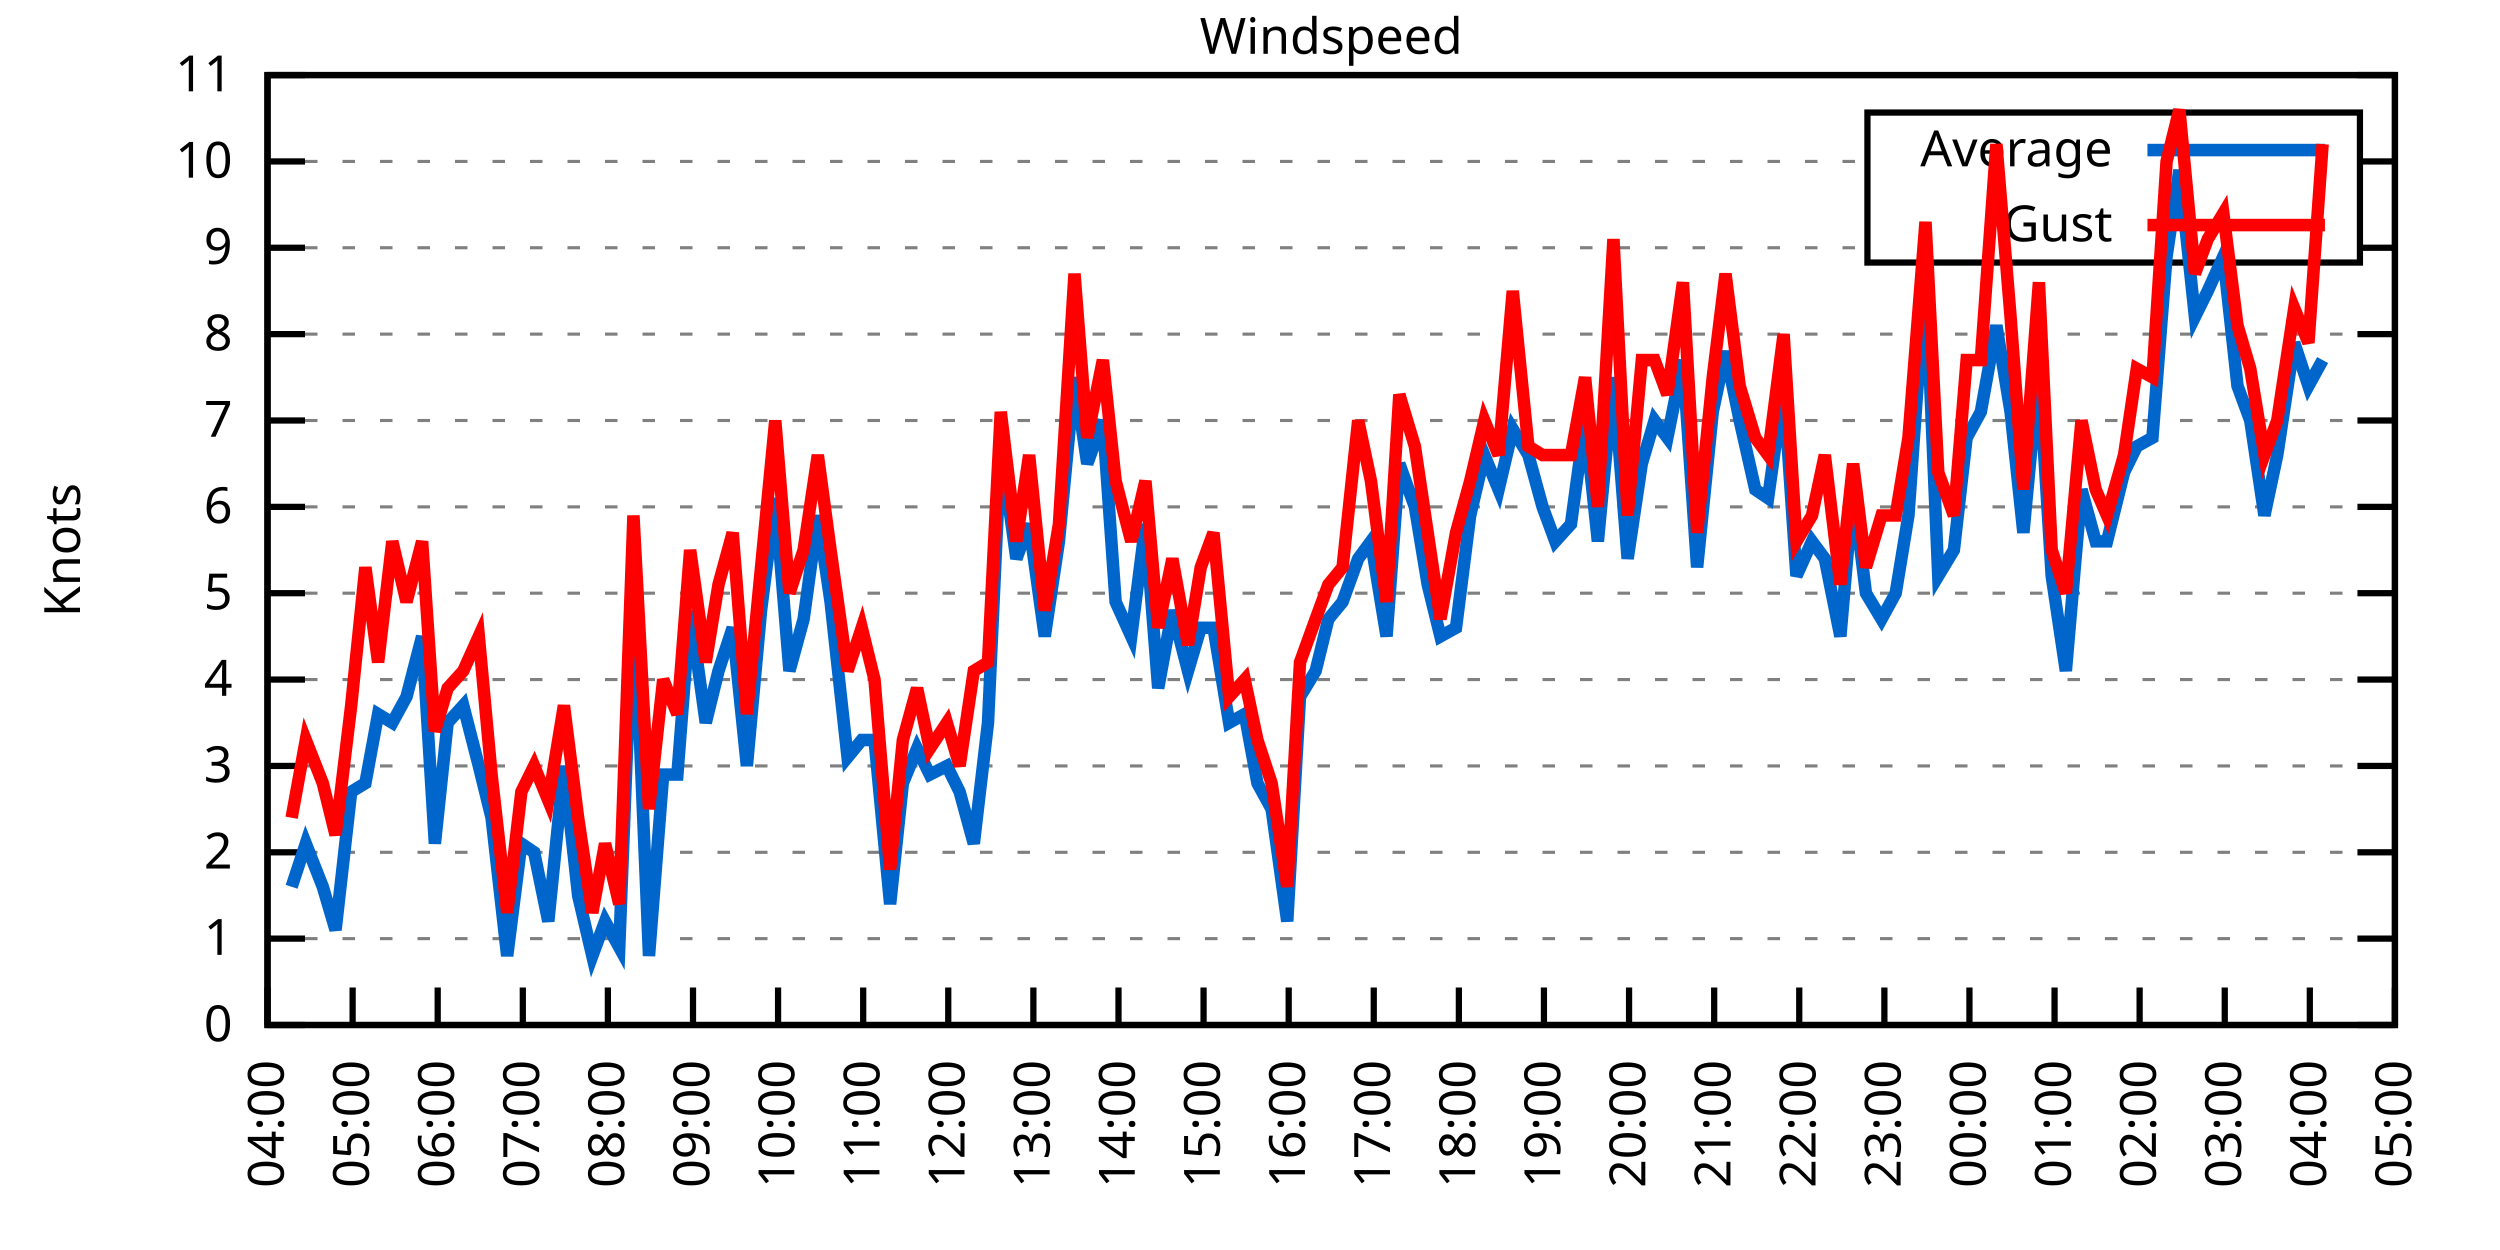
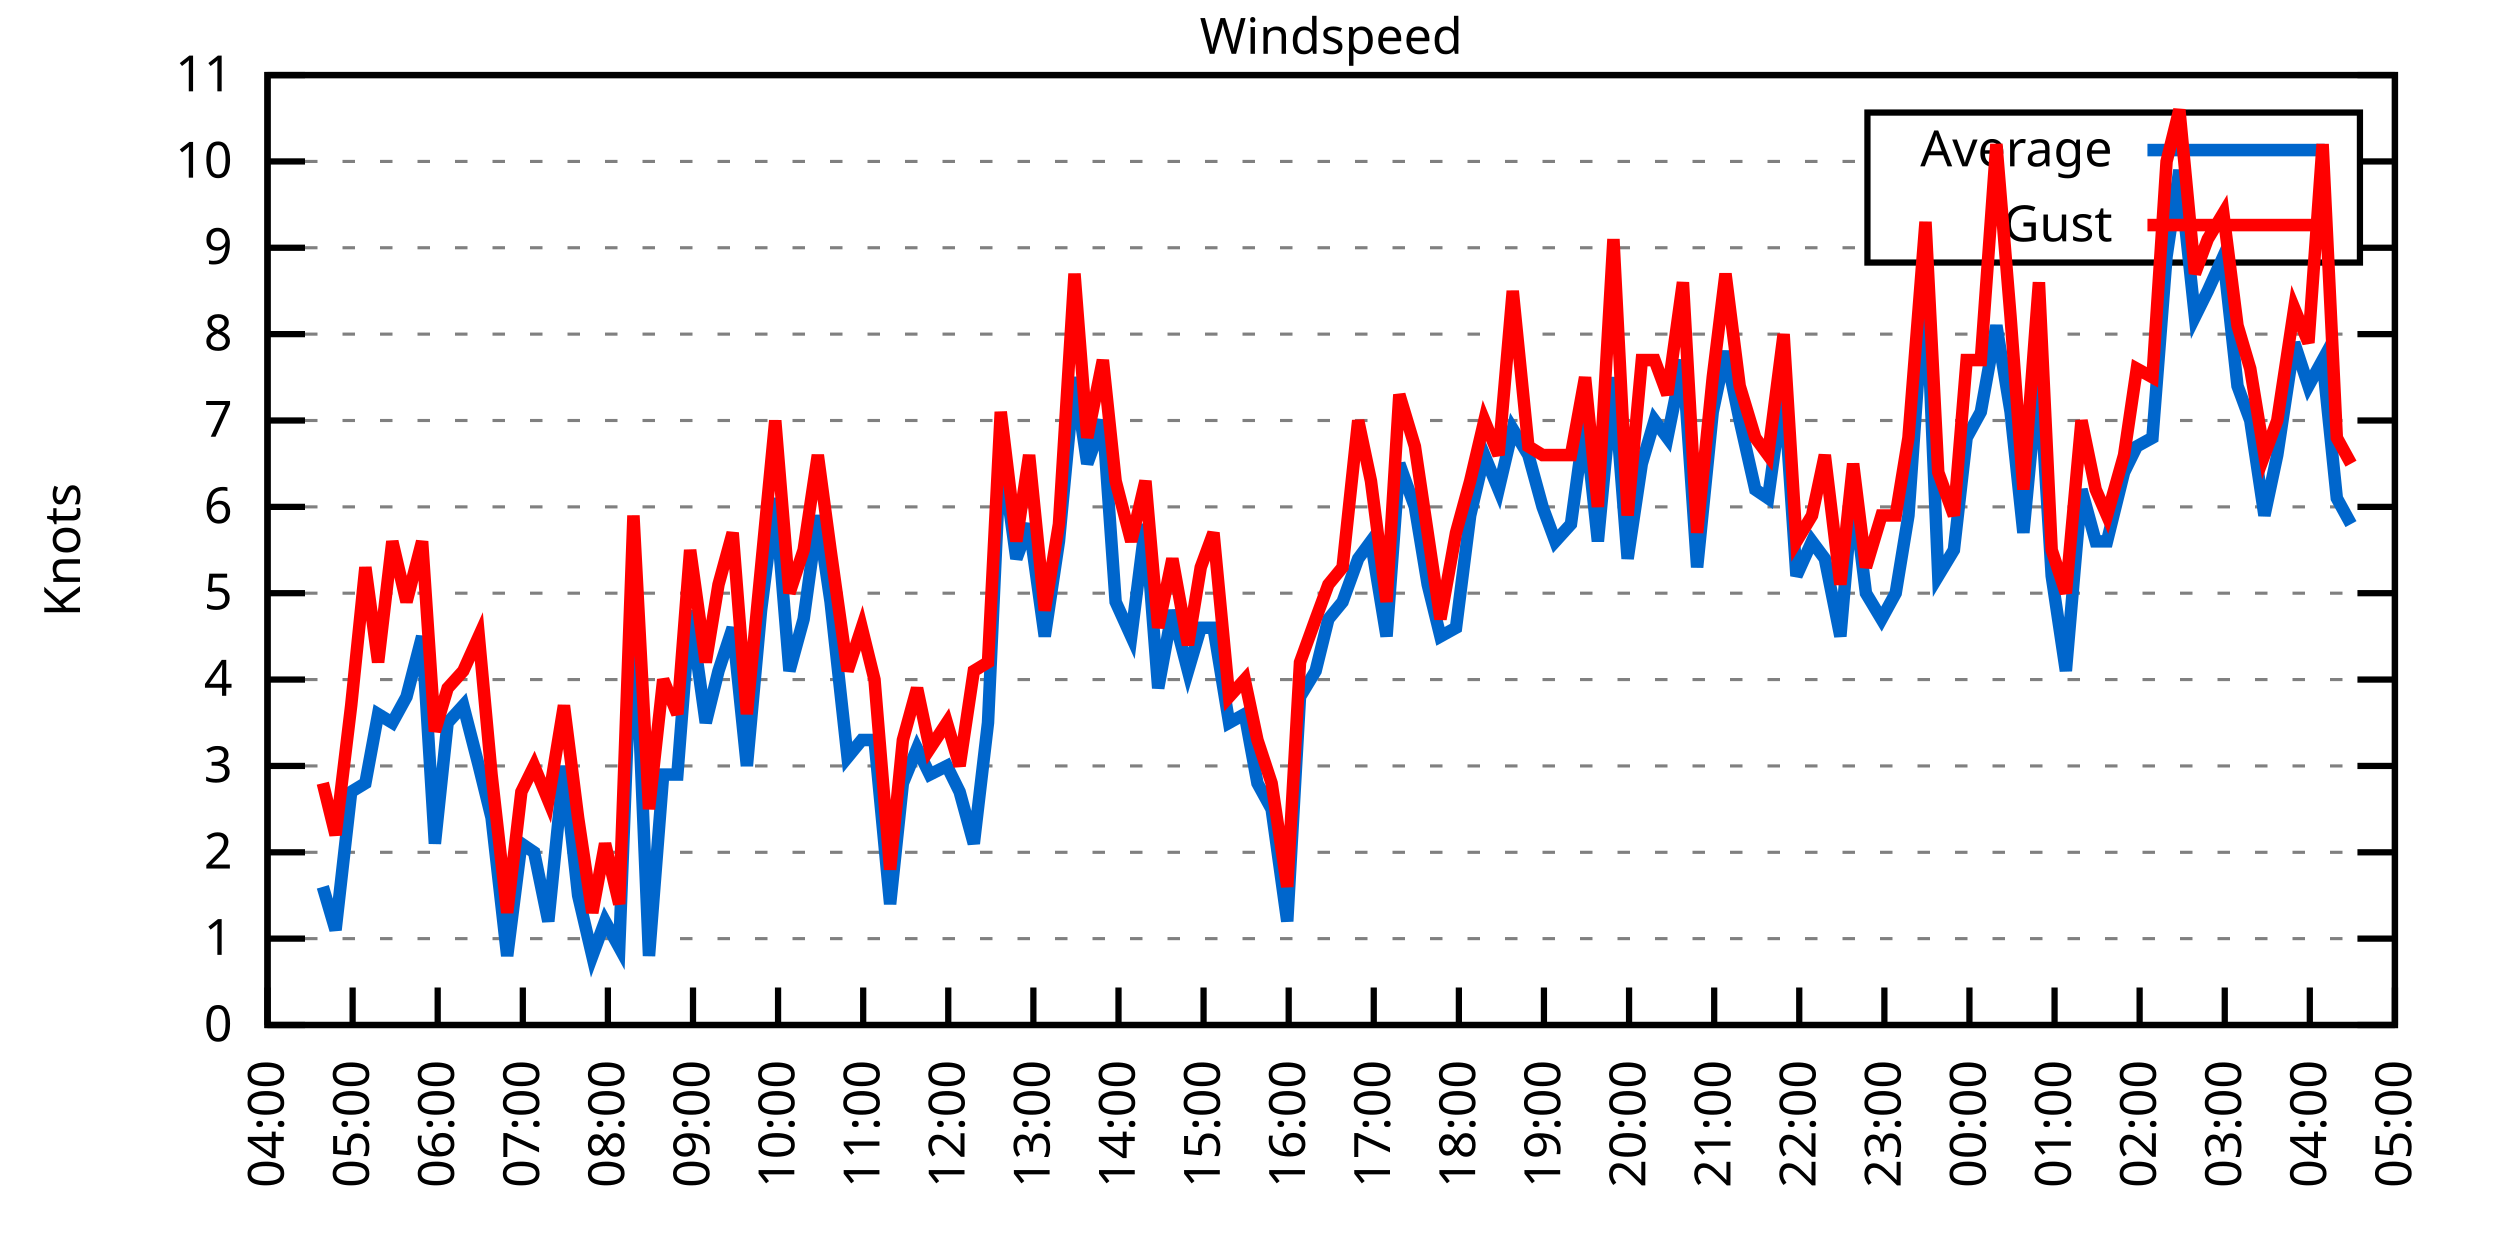
<svg xmlns="http://www.w3.org/2000/svg" xmlns:xlink="http://www.w3.org/1999/xlink" width="400" height="200" viewBox="0 0 400 200">
  <g id="gnuplot_canvas">
    <rect x="0" y="0" width="400" height="200" fill="none" />
    <defs>
      <circle id="gpDot" r="0.5" stroke-width="0.5" stroke="currentColor" />
      <path id="gpPt0" stroke-width="0.333" stroke="currentColor" d="M-1,0 h2 M0,-1 v2" />
      <path id="gpPt1" stroke-width="0.333" stroke="currentColor" d="M-1,-1 L1,1 M1,-1 L-1,1" />
      <path id="gpPt2" stroke-width="0.333" stroke="currentColor" d="M-1,0 L1,0 M0,-1 L0,1 M-1,-1 L1,1 M-1,1 L1,-1" />
      <rect id="gpPt3" stroke-width="0.333" stroke="currentColor" x="-1" y="-1" width="2" height="2" />
      <rect id="gpPt4" stroke-width="0.333" stroke="currentColor" fill="currentColor" x="-1" y="-1" width="2" height="2" />
      <circle id="gpPt5" stroke-width="0.333" stroke="currentColor" cx="0" cy="0" r="1" />
      <use xlink:href="#gpPt5" id="gpPt6" fill="currentColor" stroke="none" />
      <path id="gpPt7" stroke-width="0.333" stroke="currentColor" d="M0,-1.33 L-1.33,0.67 L1.33,0.67 z" />
      <use xlink:href="#gpPt7" id="gpPt8" fill="currentColor" stroke="none" />
      <use xlink:href="#gpPt7" id="gpPt9" stroke="currentColor" transform="rotate(180)" />
      <use xlink:href="#gpPt9" id="gpPt10" fill="currentColor" stroke="none" />
      <use xlink:href="#gpPt3" id="gpPt11" stroke="currentColor" transform="rotate(45)" />
      <use xlink:href="#gpPt11" id="gpPt12" fill="currentColor" stroke="none" />
      <path id="gpPt13" stroke-width="0.333" stroke="currentColor" d="M0,1.330 L1.265,0.411 L0.782,-1.067 L-0.782,-1.076 L-1.265,0.411 z" />
      <use xlink:href="#gpPt13" id="gpPt14" fill="currentColor" stroke="none" />
      <filter id="textbox" filterUnits="objectBoundingBox" x="0" y="0" height="1" width="1">
        <feFlood flood-color="white" flood-opacity="1" result="bgnd" />
        <feComposite in="SourceGraphic" in2="bgnd" operator="atop" />
      </filter>
      <filter id="greybox" filterUnits="objectBoundingBox" x="0" y="0" height="1" width="1">
        <feFlood flood-color="lightgrey" flood-opacity="1" result="grey" />
        <feComposite in="SourceGraphic" in2="grey" operator="atop" />
      </filter>
    </defs>
    <g fill="none" color="white" stroke="currentColor" stroke-width="1.00" stroke-linecap="butt" stroke-linejoin="miter">
</g>
    <g fill="none" color="black" stroke="currentColor" stroke-width="1.00" stroke-linecap="butt" stroke-linejoin="miter">
      <g stroke="none" shape-rendering="crispEdges">
        <polygon fill="rgb(255, 255, 255)" points="42.80,164.00 383.18,164.00 383.18,12.02 42.80,12.02 " />
      </g>
    </g>
    <g fill="none" color="black" stroke="currentColor" stroke-width="1.00" stroke-linecap="butt" stroke-linejoin="miter">
</g>
    <g fill="none" color="black" stroke="black" stroke-width="0.50" stroke-linecap="butt" stroke-linejoin="miter">
</g>
    <g fill="none" color="gray" stroke="currentColor" stroke-width="0.50" stroke-linecap="butt" stroke-linejoin="miter">
      <path stroke="gray" stroke-dasharray="2,4" class="gridline" d="M42.80,164.00 L383.19,164.00  " />
    </g>
    <g fill="none" color="gray" stroke="gray" stroke-width="1.00" stroke-linecap="butt" stroke-linejoin="miter">
</g>
    <g fill="none" color="black" stroke="currentColor" stroke-width="1.00" stroke-linecap="butt" stroke-linejoin="miter">
      <path stroke="black" d="M42.80,164.00 L48.80,164.00 M383.19,164.00 L377.19,164.00  " />
      <g transform="translate(37.20,166.60)" stroke="none" fill="black" font-family="Sans" font-size="8.00" text-anchor="end">
        <text>
          <tspan font-family="Sans"> 0</tspan>
        </text>
      </g>
    </g>
    <g fill="none" color="black" stroke="currentColor" stroke-width="1.00" stroke-linecap="butt" stroke-linejoin="miter">
</g>
    <g fill="none" color="black" stroke="black" stroke-width="0.50" stroke-linecap="butt" stroke-linejoin="miter">
</g>
    <g fill="none" color="gray" stroke="currentColor" stroke-width="0.50" stroke-linecap="butt" stroke-linejoin="miter">
      <path stroke="gray" stroke-dasharray="2,4" class="gridline" d="M42.80,150.18 L383.19,150.18  " />
    </g>
    <g fill="none" color="gray" stroke="gray" stroke-width="1.00" stroke-linecap="butt" stroke-linejoin="miter">
</g>
    <g fill="none" color="black" stroke="currentColor" stroke-width="1.00" stroke-linecap="butt" stroke-linejoin="miter">
      <path stroke="black" d="M42.80,150.18 L48.80,150.18 M383.19,150.18 L377.19,150.18  " />
      <g transform="translate(37.20,152.78)" stroke="none" fill="black" font-family="Sans" font-size="8.00" text-anchor="end">
        <text>
          <tspan font-family="Sans"> 1</tspan>
        </text>
      </g>
    </g>
    <g fill="none" color="black" stroke="currentColor" stroke-width="1.00" stroke-linecap="butt" stroke-linejoin="miter">
</g>
    <g fill="none" color="black" stroke="black" stroke-width="0.50" stroke-linecap="butt" stroke-linejoin="miter">
</g>
    <g fill="none" color="gray" stroke="currentColor" stroke-width="0.50" stroke-linecap="butt" stroke-linejoin="miter">
      <path stroke="gray" stroke-dasharray="2,4" class="gridline" d="M42.80,136.37 L383.19,136.37  " />
    </g>
    <g fill="none" color="gray" stroke="gray" stroke-width="1.00" stroke-linecap="butt" stroke-linejoin="miter">
</g>
    <g fill="none" color="black" stroke="currentColor" stroke-width="1.00" stroke-linecap="butt" stroke-linejoin="miter">
      <path stroke="black" d="M42.80,136.37 L48.80,136.37 M383.19,136.37 L377.19,136.37  " />
      <g transform="translate(37.20,138.97)" stroke="none" fill="black" font-family="Sans" font-size="8.00" text-anchor="end">
        <text>
          <tspan font-family="Sans"> 2</tspan>
        </text>
      </g>
    </g>
    <g fill="none" color="black" stroke="currentColor" stroke-width="1.00" stroke-linecap="butt" stroke-linejoin="miter">
</g>
    <g fill="none" color="black" stroke="black" stroke-width="0.50" stroke-linecap="butt" stroke-linejoin="miter">
</g>
    <g fill="none" color="gray" stroke="currentColor" stroke-width="0.50" stroke-linecap="butt" stroke-linejoin="miter">
      <path stroke="gray" stroke-dasharray="2,4" class="gridline" d="M42.80,122.55 L383.19,122.55  " />
    </g>
    <g fill="none" color="gray" stroke="gray" stroke-width="1.00" stroke-linecap="butt" stroke-linejoin="miter">
</g>
    <g fill="none" color="black" stroke="currentColor" stroke-width="1.00" stroke-linecap="butt" stroke-linejoin="miter">
      <path stroke="black" d="M42.80,122.55 L48.80,122.55 M383.19,122.55 L377.19,122.55  " />
      <g transform="translate(37.20,125.15)" stroke="none" fill="black" font-family="Sans" font-size="8.00" text-anchor="end">
        <text>
          <tspan font-family="Sans"> 3</tspan>
        </text>
      </g>
    </g>
    <g fill="none" color="black" stroke="currentColor" stroke-width="1.00" stroke-linecap="butt" stroke-linejoin="miter">
</g>
    <g fill="none" color="black" stroke="black" stroke-width="0.50" stroke-linecap="butt" stroke-linejoin="miter">
</g>
    <g fill="none" color="gray" stroke="currentColor" stroke-width="0.50" stroke-linecap="butt" stroke-linejoin="miter">
      <path stroke="gray" stroke-dasharray="2,4" class="gridline" d="M42.80,108.73 L383.19,108.73  " />
    </g>
    <g fill="none" color="gray" stroke="gray" stroke-width="1.00" stroke-linecap="butt" stroke-linejoin="miter">
</g>
    <g fill="none" color="black" stroke="currentColor" stroke-width="1.00" stroke-linecap="butt" stroke-linejoin="miter">
      <path stroke="black" d="M42.80,108.73 L48.80,108.73 M383.19,108.73 L377.19,108.73  " />
      <g transform="translate(37.20,111.33)" stroke="none" fill="black" font-family="Sans" font-size="8.00" text-anchor="end">
        <text>
          <tspan font-family="Sans"> 4</tspan>
        </text>
      </g>
    </g>
    <g fill="none" color="black" stroke="currentColor" stroke-width="1.00" stroke-linecap="butt" stroke-linejoin="miter">
</g>
    <g fill="none" color="black" stroke="black" stroke-width="0.50" stroke-linecap="butt" stroke-linejoin="miter">
</g>
    <g fill="none" color="gray" stroke="currentColor" stroke-width="0.50" stroke-linecap="butt" stroke-linejoin="miter">
      <path stroke="gray" stroke-dasharray="2,4" class="gridline" d="M42.80,94.91 L383.19,94.91  " />
    </g>
    <g fill="none" color="gray" stroke="gray" stroke-width="1.00" stroke-linecap="butt" stroke-linejoin="miter">
</g>
    <g fill="none" color="black" stroke="currentColor" stroke-width="1.00" stroke-linecap="butt" stroke-linejoin="miter">
      <path stroke="black" d="M42.80,94.91 L48.80,94.91 M383.19,94.91 L377.19,94.91  " />
      <g transform="translate(37.20,97.51)" stroke="none" fill="black" font-family="Sans" font-size="8.00" text-anchor="end">
        <text>
          <tspan font-family="Sans"> 5</tspan>
        </text>
      </g>
    </g>
    <g fill="none" color="black" stroke="currentColor" stroke-width="1.00" stroke-linecap="butt" stroke-linejoin="miter">
</g>
    <g fill="none" color="black" stroke="black" stroke-width="0.50" stroke-linecap="butt" stroke-linejoin="miter">
</g>
    <g fill="none" color="gray" stroke="currentColor" stroke-width="0.50" stroke-linecap="butt" stroke-linejoin="miter">
      <path stroke="gray" stroke-dasharray="2,4" class="gridline" d="M42.80,81.10 L383.19,81.10  " />
    </g>
    <g fill="none" color="gray" stroke="gray" stroke-width="1.00" stroke-linecap="butt" stroke-linejoin="miter">
</g>
    <g fill="none" color="black" stroke="currentColor" stroke-width="1.00" stroke-linecap="butt" stroke-linejoin="miter">
      <path stroke="black" d="M42.80,81.10 L48.80,81.10 M383.19,81.10 L377.19,81.10  " />
      <g transform="translate(37.20,83.70)" stroke="none" fill="black" font-family="Sans" font-size="8.00" text-anchor="end">
        <text>
          <tspan font-family="Sans"> 6</tspan>
        </text>
      </g>
    </g>
    <g fill="none" color="black" stroke="currentColor" stroke-width="1.00" stroke-linecap="butt" stroke-linejoin="miter">
</g>
    <g fill="none" color="black" stroke="black" stroke-width="0.50" stroke-linecap="butt" stroke-linejoin="miter">
</g>
    <g fill="none" color="gray" stroke="currentColor" stroke-width="0.50" stroke-linecap="butt" stroke-linejoin="miter">
      <path stroke="gray" stroke-dasharray="2,4" class="gridline" d="M42.80,67.28 L383.19,67.28  " />
    </g>
    <g fill="none" color="gray" stroke="gray" stroke-width="1.00" stroke-linecap="butt" stroke-linejoin="miter">
</g>
    <g fill="none" color="black" stroke="currentColor" stroke-width="1.00" stroke-linecap="butt" stroke-linejoin="miter">
      <path stroke="black" d="M42.80,67.28 L48.80,67.28 M383.19,67.28 L377.19,67.28  " />
      <g transform="translate(37.20,69.88)" stroke="none" fill="black" font-family="Sans" font-size="8.00" text-anchor="end">
        <text>
          <tspan font-family="Sans"> 7</tspan>
        </text>
      </g>
    </g>
    <g fill="none" color="black" stroke="currentColor" stroke-width="1.00" stroke-linecap="butt" stroke-linejoin="miter">
</g>
    <g fill="none" color="black" stroke="black" stroke-width="0.50" stroke-linecap="butt" stroke-linejoin="miter">
</g>
    <g fill="none" color="gray" stroke="currentColor" stroke-width="0.50" stroke-linecap="butt" stroke-linejoin="miter">
      <path stroke="gray" stroke-dasharray="2,4" class="gridline" d="M42.80,53.46 L383.19,53.46  " />
    </g>
    <g fill="none" color="gray" stroke="gray" stroke-width="1.00" stroke-linecap="butt" stroke-linejoin="miter">
</g>
    <g fill="none" color="black" stroke="currentColor" stroke-width="1.00" stroke-linecap="butt" stroke-linejoin="miter">
      <path stroke="black" d="M42.80,53.46 L48.80,53.46 M383.19,53.46 L377.19,53.46  " />
      <g transform="translate(37.20,56.06)" stroke="none" fill="black" font-family="Sans" font-size="8.00" text-anchor="end">
        <text>
          <tspan font-family="Sans"> 8</tspan>
        </text>
      </g>
    </g>
    <g fill="none" color="black" stroke="currentColor" stroke-width="1.00" stroke-linecap="butt" stroke-linejoin="miter">
</g>
    <g fill="none" color="black" stroke="black" stroke-width="0.50" stroke-linecap="butt" stroke-linejoin="miter">
</g>
    <g fill="none" color="gray" stroke="currentColor" stroke-width="0.50" stroke-linecap="butt" stroke-linejoin="miter">
      <path stroke="gray" stroke-dasharray="2,4" class="gridline" d="M42.80,39.64 L298.79,39.64 M377.59,39.64 L383.19,39.64  " />
    </g>
    <g fill="none" color="gray" stroke="gray" stroke-width="1.00" stroke-linecap="butt" stroke-linejoin="miter">
</g>
    <g fill="none" color="black" stroke="currentColor" stroke-width="1.00" stroke-linecap="butt" stroke-linejoin="miter">
      <path stroke="black" d="M42.80,39.64 L48.80,39.64 M383.19,39.64 L377.19,39.64  " />
      <g transform="translate(37.20,42.24)" stroke="none" fill="black" font-family="Sans" font-size="8.00" text-anchor="end">
        <text>
          <tspan font-family="Sans"> 9</tspan>
        </text>
      </g>
    </g>
    <g fill="none" color="black" stroke="currentColor" stroke-width="1.00" stroke-linecap="butt" stroke-linejoin="miter">
</g>
    <g fill="none" color="black" stroke="black" stroke-width="0.50" stroke-linecap="butt" stroke-linejoin="miter">
</g>
    <g fill="none" color="gray" stroke="currentColor" stroke-width="0.50" stroke-linecap="butt" stroke-linejoin="miter">
      <path stroke="gray" stroke-dasharray="2,4" class="gridline" d="M42.80,25.83 L298.79,25.83 M377.59,25.83 L383.19,25.83  " />
    </g>
    <g fill="none" color="gray" stroke="gray" stroke-width="1.00" stroke-linecap="butt" stroke-linejoin="miter">
</g>
    <g fill="none" color="black" stroke="currentColor" stroke-width="1.00" stroke-linecap="butt" stroke-linejoin="miter">
      <path stroke="black" d="M42.80,25.83 L48.80,25.83 M383.19,25.83 L377.19,25.83  " />
      <g transform="translate(37.20,28.43)" stroke="none" fill="black" font-family="Sans" font-size="8.00" text-anchor="end">
        <text>
          <tspan font-family="Sans"> 10</tspan>
        </text>
      </g>
    </g>
    <g fill="none" color="black" stroke="currentColor" stroke-width="1.00" stroke-linecap="butt" stroke-linejoin="miter">
</g>
    <g fill="none" color="black" stroke="black" stroke-width="0.50" stroke-linecap="butt" stroke-linejoin="miter">
</g>
    <g fill="none" color="gray" stroke="currentColor" stroke-width="0.50" stroke-linecap="butt" stroke-linejoin="miter">
      <path stroke="gray" stroke-dasharray="2,4" class="gridline" d="M42.80,12.01 L383.19,12.01  " />
    </g>
    <g fill="none" color="gray" stroke="gray" stroke-width="1.00" stroke-linecap="butt" stroke-linejoin="miter">
</g>
    <g fill="none" color="black" stroke="currentColor" stroke-width="1.00" stroke-linecap="butt" stroke-linejoin="miter">
      <path stroke="black" d="M42.80,12.01 L48.80,12.01 M383.19,12.01 L377.19,12.01  " />
      <g transform="translate(37.20,14.61)" stroke="none" fill="black" font-family="Sans" font-size="8.00" text-anchor="end">
        <text>
          <tspan font-family="Sans"> 11</tspan>
        </text>
      </g>
    </g>
    <g fill="none" color="black" stroke="currentColor" stroke-width="1.00" stroke-linecap="butt" stroke-linejoin="miter">
      <path stroke="black" d="M42.80,164.00 L42.80,158.00  " />
      <g transform="translate(45.40,169.60) rotate(270.00)" stroke="none" fill="black" font-family="Sans" font-size="8.00" text-anchor="end">
        <text>
          <tspan font-family="Sans">04:00</tspan>
        </text>
      </g>
    </g>
    <g fill="none" color="black" stroke="currentColor" stroke-width="1.00" stroke-linecap="butt" stroke-linejoin="miter">
      <path stroke="black" d="M56.42,164.00 L56.42,158.00  " />
      <g transform="translate(59.02,169.60) rotate(270.00)" stroke="none" fill="black" font-family="Sans" font-size="8.00" text-anchor="end">
        <text>
          <tspan font-family="Sans">05:00</tspan>
        </text>
      </g>
    </g>
    <g fill="none" color="black" stroke="currentColor" stroke-width="1.00" stroke-linecap="butt" stroke-linejoin="miter">
      <path stroke="black" d="M70.03,164.00 L70.03,158.00  " />
      <g transform="translate(72.63,169.60) rotate(270.00)" stroke="none" fill="black" font-family="Sans" font-size="8.00" text-anchor="end">
        <text>
          <tspan font-family="Sans">06:00</tspan>
        </text>
      </g>
    </g>
    <g fill="none" color="black" stroke="currentColor" stroke-width="1.00" stroke-linecap="butt" stroke-linejoin="miter">
      <path stroke="black" d="M83.65,164.00 L83.65,158.00  " />
      <g transform="translate(86.25,169.60) rotate(270.00)" stroke="none" fill="black" font-family="Sans" font-size="8.00" text-anchor="end">
        <text>
          <tspan font-family="Sans">07:00</tspan>
        </text>
      </g>
    </g>
    <g fill="none" color="black" stroke="currentColor" stroke-width="1.00" stroke-linecap="butt" stroke-linejoin="miter">
      <path stroke="black" d="M97.26,164.00 L97.26,158.00  " />
      <g transform="translate(99.86,169.60) rotate(270.00)" stroke="none" fill="black" font-family="Sans" font-size="8.00" text-anchor="end">
        <text>
          <tspan font-family="Sans">08:00</tspan>
        </text>
      </g>
    </g>
    <g fill="none" color="black" stroke="currentColor" stroke-width="1.00" stroke-linecap="butt" stroke-linejoin="miter">
      <path stroke="black" d="M110.88,164.00 L110.88,158.00  " />
      <g transform="translate(113.48,169.60) rotate(270.00)" stroke="none" fill="black" font-family="Sans" font-size="8.00" text-anchor="end">
        <text>
          <tspan font-family="Sans">09:00</tspan>
        </text>
      </g>
    </g>
    <g fill="none" color="black" stroke="currentColor" stroke-width="1.00" stroke-linecap="butt" stroke-linejoin="miter">
      <path stroke="black" d="M124.49,164.00 L124.49,158.00  " />
      <g transform="translate(127.09,169.60) rotate(270.00)" stroke="none" fill="black" font-family="Sans" font-size="8.00" text-anchor="end">
        <text>
          <tspan font-family="Sans">10:00</tspan>
        </text>
      </g>
    </g>
    <g fill="none" color="black" stroke="currentColor" stroke-width="1.00" stroke-linecap="butt" stroke-linejoin="miter">
      <path stroke="black" d="M138.11,164.00 L138.11,158.00  " />
      <g transform="translate(140.71,169.60) rotate(270.00)" stroke="none" fill="black" font-family="Sans" font-size="8.00" text-anchor="end">
        <text>
          <tspan font-family="Sans">11:00</tspan>
        </text>
      </g>
    </g>
    <g fill="none" color="black" stroke="currentColor" stroke-width="1.00" stroke-linecap="butt" stroke-linejoin="miter">
      <path stroke="black" d="M151.72,164.00 L151.72,158.00  " />
      <g transform="translate(154.32,169.60) rotate(270.00)" stroke="none" fill="black" font-family="Sans" font-size="8.00" text-anchor="end">
        <text>
          <tspan font-family="Sans">12:00</tspan>
        </text>
      </g>
    </g>
    <g fill="none" color="black" stroke="currentColor" stroke-width="1.00" stroke-linecap="butt" stroke-linejoin="miter">
      <path stroke="black" d="M165.34,164.00 L165.34,158.00  " />
      <g transform="translate(167.94,169.60) rotate(270.00)" stroke="none" fill="black" font-family="Sans" font-size="8.00" text-anchor="end">
        <text>
          <tspan font-family="Sans">13:00</tspan>
        </text>
      </g>
    </g>
    <g fill="none" color="black" stroke="currentColor" stroke-width="1.00" stroke-linecap="butt" stroke-linejoin="miter">
      <path stroke="black" d="M178.96,164.00 L178.96,158.00  " />
      <g transform="translate(181.56,169.60) rotate(270.00)" stroke="none" fill="black" font-family="Sans" font-size="8.00" text-anchor="end">
        <text>
          <tspan font-family="Sans">14:00</tspan>
        </text>
      </g>
    </g>
    <g fill="none" color="black" stroke="currentColor" stroke-width="1.00" stroke-linecap="butt" stroke-linejoin="miter">
      <path stroke="black" d="M192.57,164.00 L192.57,158.00  " />
      <g transform="translate(195.17,169.60) rotate(270.00)" stroke="none" fill="black" font-family="Sans" font-size="8.00" text-anchor="end">
        <text>
          <tspan font-family="Sans">15:00</tspan>
        </text>
      </g>
    </g>
    <g fill="none" color="black" stroke="currentColor" stroke-width="1.00" stroke-linecap="butt" stroke-linejoin="miter">
      <path stroke="black" d="M206.19,164.00 L206.19,158.00  " />
      <g transform="translate(208.79,169.60) rotate(270.00)" stroke="none" fill="black" font-family="Sans" font-size="8.00" text-anchor="end">
        <text>
          <tspan font-family="Sans">16:00</tspan>
        </text>
      </g>
    </g>
    <g fill="none" color="black" stroke="currentColor" stroke-width="1.00" stroke-linecap="butt" stroke-linejoin="miter">
      <path stroke="black" d="M219.80,164.00 L219.80,158.00  " />
      <g transform="translate(222.40,169.60) rotate(270.00)" stroke="none" fill="black" font-family="Sans" font-size="8.00" text-anchor="end">
        <text>
          <tspan font-family="Sans">17:00</tspan>
        </text>
      </g>
    </g>
    <g fill="none" color="black" stroke="currentColor" stroke-width="1.00" stroke-linecap="butt" stroke-linejoin="miter">
      <path stroke="black" d="M233.42,164.00 L233.42,158.00  " />
      <g transform="translate(236.02,169.60) rotate(270.00)" stroke="none" fill="black" font-family="Sans" font-size="8.00" text-anchor="end">
        <text>
          <tspan font-family="Sans">18:00</tspan>
        </text>
      </g>
    </g>
    <g fill="none" color="black" stroke="currentColor" stroke-width="1.00" stroke-linecap="butt" stroke-linejoin="miter">
      <path stroke="black" d="M247.03,164.00 L247.03,158.00  " />
      <g transform="translate(249.63,169.60) rotate(270.00)" stroke="none" fill="black" font-family="Sans" font-size="8.00" text-anchor="end">
        <text>
          <tspan font-family="Sans">19:00</tspan>
        </text>
      </g>
    </g>
    <g fill="none" color="black" stroke="currentColor" stroke-width="1.00" stroke-linecap="butt" stroke-linejoin="miter">
      <path stroke="black" d="M260.65,164.00 L260.65,158.00  " />
      <g transform="translate(263.25,169.60) rotate(270.00)" stroke="none" fill="black" font-family="Sans" font-size="8.00" text-anchor="end">
        <text>
          <tspan font-family="Sans">20:00</tspan>
        </text>
      </g>
    </g>
    <g fill="none" color="black" stroke="currentColor" stroke-width="1.00" stroke-linecap="butt" stroke-linejoin="miter">
      <path stroke="black" d="M274.27,164.00 L274.27,158.00  " />
      <g transform="translate(276.87,169.60) rotate(270.00)" stroke="none" fill="black" font-family="Sans" font-size="8.00" text-anchor="end">
        <text>
          <tspan font-family="Sans">21:00</tspan>
        </text>
      </g>
    </g>
    <g fill="none" color="black" stroke="currentColor" stroke-width="1.00" stroke-linecap="butt" stroke-linejoin="miter">
      <path stroke="black" d="M287.88,164.00 L287.88,158.00  " />
      <g transform="translate(290.48,169.60) rotate(270.00)" stroke="none" fill="black" font-family="Sans" font-size="8.00" text-anchor="end">
        <text>
          <tspan font-family="Sans">22:00</tspan>
        </text>
      </g>
    </g>
    <g fill="none" color="black" stroke="currentColor" stroke-width="1.00" stroke-linecap="butt" stroke-linejoin="miter">
      <path stroke="black" d="M301.50,164.00 L301.50,158.00  " />
      <g transform="translate(304.10,169.60) rotate(270.00)" stroke="none" fill="black" font-family="Sans" font-size="8.00" text-anchor="end">
        <text>
          <tspan font-family="Sans">23:00</tspan>
        </text>
      </g>
    </g>
    <g fill="none" color="black" stroke="currentColor" stroke-width="1.00" stroke-linecap="butt" stroke-linejoin="miter">
      <path stroke="black" d="M315.11,164.00 L315.11,158.00  " />
      <g transform="translate(317.71,169.60) rotate(270.00)" stroke="none" fill="black" font-family="Sans" font-size="8.00" text-anchor="end">
        <text>
          <tspan font-family="Sans">00:00</tspan>
        </text>
      </g>
    </g>
    <g fill="none" color="black" stroke="currentColor" stroke-width="1.00" stroke-linecap="butt" stroke-linejoin="miter">
      <path stroke="black" d="M328.73,164.00 L328.73,158.00  " />
      <g transform="translate(331.33,169.60) rotate(270.00)" stroke="none" fill="black" font-family="Sans" font-size="8.00" text-anchor="end">
        <text>
          <tspan font-family="Sans">01:00</tspan>
        </text>
      </g>
    </g>
    <g fill="none" color="black" stroke="currentColor" stroke-width="1.00" stroke-linecap="butt" stroke-linejoin="miter">
      <path stroke="black" d="M342.34,164.00 L342.34,158.00  " />
      <g transform="translate(344.94,169.60) rotate(270.00)" stroke="none" fill="black" font-family="Sans" font-size="8.00" text-anchor="end">
        <text>
          <tspan font-family="Sans">02:00</tspan>
        </text>
      </g>
    </g>
    <g fill="none" color="black" stroke="currentColor" stroke-width="1.00" stroke-linecap="butt" stroke-linejoin="miter">
      <path stroke="black" d="M355.96,164.00 L355.96,158.00  " />
      <g transform="translate(358.56,169.60) rotate(270.00)" stroke="none" fill="black" font-family="Sans" font-size="8.00" text-anchor="end">
        <text>
          <tspan font-family="Sans">03:00</tspan>
        </text>
      </g>
    </g>
    <g fill="none" color="black" stroke="currentColor" stroke-width="1.00" stroke-linecap="butt" stroke-linejoin="miter">
      <path stroke="black" d="M369.57,164.00 L369.57,158.00  " />
      <g transform="translate(372.17,169.60) rotate(270.00)" stroke="none" fill="black" font-family="Sans" font-size="8.00" text-anchor="end">
        <text>
          <tspan font-family="Sans">04:00</tspan>
        </text>
      </g>
    </g>
    <g fill="none" color="black" stroke="currentColor" stroke-width="1.00" stroke-linecap="butt" stroke-linejoin="miter">
      <path stroke="black" d="M383.19,164.00 L383.19,158.00  " />
      <g transform="translate(385.79,169.60) rotate(270.00)" stroke="none" fill="black" font-family="Sans" font-size="8.00" text-anchor="end">
        <text>
          <tspan font-family="Sans">05:00</tspan>
        </text>
      </g>
    </g>
    <g fill="none" color="black" stroke="currentColor" stroke-width="1.00" stroke-linecap="butt" stroke-linejoin="miter">
</g>
    <g fill="none" color="black" stroke="currentColor" stroke-width="1.00" stroke-linecap="butt" stroke-linejoin="miter">
      <path stroke="black" d="M42.80,12.01 L42.80,164.00 L383.19,164.00 L383.19,12.01 L42.80,12.01 Z  " />
    </g>
    <g fill="none" color="black" stroke="currentColor" stroke-width="1.00" stroke-linecap="butt" stroke-linejoin="miter">
</g>
    <g fill="none" color="black" stroke="currentColor" stroke-width="1.00" stroke-linecap="butt" stroke-linejoin="miter">
      <path stroke="black" d="M298.79,42.01 L298.79,18.01 L377.59,18.01 L377.59,42.01 L298.79,42.01 Z  " />
    </g>
    <g id="Windspeed_plot_1">
      <g fill="none" color="white" stroke="black" stroke-width="2.00" stroke-linecap="butt" stroke-linejoin="miter">
</g>
      <g fill="none" color="black" stroke="currentColor" stroke-width="2.00" stroke-linecap="butt" stroke-linejoin="miter">
        <g transform="translate(337.99,26.61)" stroke="none" fill="black" font-family="Sans" font-size="8.00" text-anchor="end">
          <text>
            <tspan font-family="Sans">Average</tspan>
          </text>
        </g>
      </g>
      <g fill="none" color="black" stroke="currentColor" stroke-width="2.00" stroke-linecap="butt" stroke-linejoin="miter">
-         <path stroke="rgb(  0, 102, 204)" d="M343.59,24.01 L371.99,24.01 M46.66,141.89 L48.93,134.98 L51.65,141.89 L53.69,148.80 L56.19,126.69 L58.46,125.31   L60.50,114.26 L62.77,115.64 L65.04,111.49 L67.54,101.82 L69.58,134.98 L71.62,115.64 L74.12,112.88 L76.61,122.55   L78.65,130.84 L81.15,152.95 L83.42,134.98 L85.46,136.37 L87.73,147.42 L90.23,122.55 L92.50,143.27 L94.77,152.95   L96.81,147.42 L99.08,151.56 L101.35,93.53 L103.84,152.95 L106.11,123.93 L108.38,123.93 L110.42,97.68 L112.92,115.64   L114.96,107.35 L117.23,100.44 L119.50,122.55 L121.77,97.68 L124.04,79.71 L126.31,107.35 L128.58,99.06 L130.85,82.48   L132.89,96.30 L135.61,121.17 L137.88,118.40 L139.92,118.40 L142.42,144.66 L144.46,125.31 L146.73,119.78 L148.77,123.93   L151.50,122.55 L153.54,126.69 L155.81,134.98 L158.08,115.64 L160.12,71.42 L162.62,89.39 L164.66,83.86 L167.16,101.82   L169.43,86.62 L171.92,60.37 L173.96,74.19 L176.46,67.28 L178.50,96.30 L181.00,101.82 L183.27,83.86 L185.31,110.11   L187.58,97.68 L190.08,107.35 L192.12,100.44 L194.16,100.44 L196.66,115.64 L199.15,114.26 L201.19,125.31 L203.46,129.46   L205.96,147.42 L208.00,111.49 L210.50,107.35 L212.54,99.06 L214.81,96.30 L217.31,89.39 L219.35,86.62 L221.85,101.82   L223.89,74.19 L226.38,81.10 L228.43,93.53 L230.47,101.82 L232.96,100.44 L235.23,82.48 L237.50,72.81 L239.77,78.33   L242.04,68.66 L244.54,72.81 L246.81,81.10 L248.85,86.62 L251.35,83.86 L253.61,67.28 L255.66,86.62 L258.15,60.37   L260.42,89.39 L262.69,74.19 L264.73,67.28 L266.78,70.04 L269.27,57.61 L271.54,90.77 L274.04,65.90 L276.08,56.23   L278.35,67.28 L280.85,78.33 L282.89,79.71 L285.38,61.75 L287.43,92.15 L289.92,86.62 L291.97,89.39 L294.46,101.82   L296.50,78.33 L298.55,94.91 L301.04,99.06 L303.31,94.91 L305.35,82.48 L308.08,43.79 L310.12,92.15 L312.62,88.00   L314.66,70.04 L316.93,65.90 L319.42,52.08 L321.69,65.90 L323.74,85.24 L326.23,58.99 L328.27,92.15 L330.54,107.35   L333.04,78.33 L335.31,86.62 L337.12,86.62 L339.85,75.57 L341.89,71.42 L344.39,70.04 L346.65,41.03 L348.70,27.21   L351.19,50.70 L353.24,46.55 L355.73,41.03 L358.00,61.75 L360.04,67.28 L362.31,82.48 L364.36,72.81 L367.08,54.84   L369.35,61.75 L371.62,57.61  " />
+         <path stroke="rgb(  0, 102, 204)" d="M343.59,24.01 L371.99,24.01 M51.65,141.89 L53.69,148.80 L56.19,126.69 L58.46,125.31 L60.50,114.26 L62.77,115.64   L65.04,111.49 L67.54,101.82 L69.58,134.98 L71.62,115.64 L74.12,112.88 L76.61,122.55 L78.65,130.84 L81.15,152.95   L83.42,134.98 L85.46,136.37 L87.73,147.42 L90.23,122.55 L92.50,143.27 L94.77,152.95 L96.81,147.42 L99.08,151.56   L101.35,93.53 L103.84,152.95 L106.11,123.93 L108.38,123.93 L110.42,97.68 L112.92,115.64 L114.96,107.35 L117.23,100.44   L119.50,122.55 L121.77,97.68 L124.04,79.71 L126.31,107.35 L128.58,99.06 L130.85,82.48 L132.89,96.30 L135.61,121.17   L137.88,118.40 L139.92,118.40 L142.42,144.66 L144.46,125.31 L146.73,119.78 L148.77,123.93 L151.50,122.55 L153.54,126.69   L155.81,134.98 L158.08,115.64 L160.12,71.42 L162.62,89.39 L164.66,83.86 L167.16,101.82 L169.43,86.62 L171.92,60.37   L173.96,74.19 L176.46,67.28 L178.50,96.30 L181.00,101.82 L183.27,83.86 L185.31,110.11 L187.58,97.68 L190.08,107.35   L192.12,100.44 L194.16,100.44 L196.66,115.64 L199.15,114.26 L201.19,125.31 L203.46,129.46 L205.96,147.42 L208.00,111.49   L210.50,107.35 L212.54,99.06 L214.81,96.30 L217.31,89.39 L219.35,86.62 L221.85,101.82 L223.89,74.19 L226.38,81.10   L228.43,93.53 L230.47,101.82 L232.96,100.44 L235.23,82.48 L237.50,72.81 L239.77,78.33 L242.04,68.66 L244.54,72.81   L246.81,81.10 L248.85,86.62 L251.35,83.86 L253.61,67.28 L255.66,86.62 L258.15,60.37 L260.42,89.39 L262.69,74.19   L264.73,67.28 L266.78,70.04 L269.27,57.61 L271.54,90.77 L274.04,65.90 L276.08,56.23 L278.35,67.28 L280.85,78.33   L282.89,79.71 L285.38,61.75 L287.43,92.15 L289.92,86.62 L291.97,89.39 L294.46,101.82 L296.50,78.33 L298.55,94.91   L301.04,99.06 L303.31,94.91 L305.35,82.48 L308.08,43.79 L310.12,92.15 L312.62,88.00 L314.66,70.04 L316.93,65.90   L319.42,52.08 L321.69,65.90 L323.74,85.24 L326.23,58.99 L328.27,92.15 L330.54,107.35 L333.04,78.33 L335.31,86.62   L337.12,86.62 L339.85,75.57 L341.89,71.42 L344.39,70.04 L346.65,41.03 L348.70,27.21 L351.19,50.70 L353.24,46.55   L355.73,41.03 L358.00,61.75 L360.04,67.28 L362.31,82.48 L364.36,72.81 L367.08,54.84 L369.35,61.75 L371.62,57.61   L373.89,79.71 L376.16,83.86  " />
      </g>
    </g>
    <g id="Windspeed_plot_2">
      <g fill="none" color="black" stroke="currentColor" stroke-width="2.00" stroke-linecap="butt" stroke-linejoin="miter">
        <g transform="translate(337.99,38.61)" stroke="none" fill="black" font-family="Sans" font-size="8.00" text-anchor="end">
          <text>
            <tspan font-family="Sans">Gust</tspan>
          </text>
        </g>
      </g>
      <g fill="none" color="black" stroke="currentColor" stroke-width="2.00" stroke-linecap="butt" stroke-linejoin="miter">
-         <path stroke="rgb(255,   0,   0)" d="M343.59,36.01 L371.99,36.01 M46.66,130.84 L48.93,118.40 L51.65,125.31 L53.69,133.60 L56.19,112.88 L58.46,90.77   L60.50,105.97 L62.77,86.62 L65.04,96.30 L67.54,86.62 L69.58,117.02 L71.62,110.11 L74.12,107.35 L76.61,101.82   L78.65,123.93 L81.15,146.04 L83.42,126.69 L85.46,122.55 L87.73,128.08 L90.23,112.88 L92.50,130.84 L94.77,146.04   L96.81,134.98 L99.08,144.66 L101.35,82.48 L103.84,129.46 L106.11,108.73 L108.38,114.26 L110.42,88.00 L112.92,105.97   L114.96,93.53 L117.23,85.24 L119.50,114.26 L121.77,90.77 L124.04,67.28 L126.31,94.91 L128.58,88.00 L130.85,72.81   L132.89,88.00 L135.61,107.35 L137.88,100.44 L139.92,108.73 L142.42,139.13 L144.46,118.40 L146.73,110.11 L148.77,119.78   L151.50,115.64 L153.54,122.55 L155.81,107.35 L158.08,105.97 L160.12,65.90 L162.62,86.62 L164.66,72.81 L167.16,97.68   L169.43,83.86 L171.92,43.79 L173.96,70.04 L176.46,57.61 L178.50,76.95 L181.00,86.62 L183.27,76.95 L185.31,100.44   L187.58,89.39 L190.08,103.20 L192.12,90.77 L194.16,85.24 L196.66,111.49 L199.15,108.73 L201.19,118.40 L203.46,125.31   L205.96,141.89 L208.00,105.97 L210.50,99.06 L212.54,93.53 L214.81,90.77 L217.31,67.28 L219.35,76.95 L221.85,96.30   L223.89,63.13 L226.38,71.42 L228.43,85.24 L230.47,99.06 L232.96,85.24 L235.23,76.95 L237.50,67.28 L239.77,72.81   L242.04,46.55 L244.54,71.42 L246.81,72.81 L248.85,72.81 L251.35,72.81 L253.61,60.37 L255.66,81.10 L258.15,38.26   L260.42,82.48 L262.69,57.61 L264.73,57.61 L266.78,63.13 L269.27,45.17 L271.54,85.24 L274.04,60.37 L276.08,43.79   L278.35,61.75 L280.85,70.04 L282.89,72.81 L285.38,53.46 L287.43,86.62 L289.92,82.48 L291.97,72.81 L294.46,93.53   L296.50,74.19 L298.55,90.77 L301.04,82.48 L303.31,82.48 L305.35,70.04 L308.08,35.50 L310.12,75.57 L312.62,82.48   L314.66,57.61 L316.93,57.61 L319.42,23.06 L321.69,50.70 L323.74,78.33 L326.23,45.17 L328.27,88.00 L330.54,94.91   L333.04,67.28 L335.31,78.33 L337.12,82.48 L339.85,72.81 L341.89,58.99 L344.39,60.37 L346.65,25.83 L348.70,17.54   L351.19,43.79 L353.24,38.26 L355.73,34.12 L358.00,52.08 L360.04,58.99 L362.31,72.81 L364.36,67.28 L367.08,49.32   L369.35,54.84 L371.62,23.06  " />
+         <path stroke="rgb(255,   0,   0)" d="M343.59,36.01 L371.99,36.01 M51.65,125.31 L53.69,133.60 L56.19,112.88 L58.46,90.77 L60.50,105.97 L62.77,86.62   L65.04,96.30 L67.54,86.62 L69.58,117.02 L71.62,110.11 L74.12,107.35 L76.61,101.82 L78.65,123.93 L81.15,146.04   L83.42,126.69 L85.46,122.55 L87.73,128.08 L90.23,112.88 L92.50,130.84 L94.77,146.04 L96.81,134.98 L99.08,144.66   L101.35,82.48 L103.84,129.46 L106.11,108.73 L108.38,114.26 L110.42,88.00 L112.92,105.97 L114.96,93.53 L117.23,85.24   L119.50,114.26 L121.77,90.77 L124.04,67.28 L126.31,94.91 L128.58,88.00 L130.85,72.81 L132.89,88.00 L135.61,107.35   L137.88,100.44 L139.92,108.73 L142.42,139.13 L144.46,118.40 L146.73,110.11 L148.77,119.78 L151.50,115.64 L153.54,122.55   L155.81,107.35 L158.08,105.97 L160.12,65.90 L162.62,86.62 L164.66,72.81 L167.16,97.68 L169.43,83.86 L171.92,43.79   L173.96,70.04 L176.46,57.61 L178.50,76.95 L181.00,86.62 L183.27,76.95 L185.31,100.44 L187.58,89.39 L190.08,103.20   L192.12,90.77 L194.16,85.24 L196.66,111.49 L199.15,108.73 L201.19,118.40 L203.46,125.31 L205.96,141.89 L208.00,105.97   L210.50,99.06 L212.54,93.53 L214.81,90.77 L217.31,67.28 L219.35,76.95 L221.85,96.30 L223.89,63.13 L226.38,71.42   L228.43,85.24 L230.47,99.06 L232.96,85.24 L235.23,76.95 L237.50,67.28 L239.77,72.81 L242.04,46.55 L244.54,71.42   L246.81,72.81 L248.85,72.81 L251.35,72.81 L253.61,60.37 L255.66,81.10 L258.15,38.26 L260.42,82.48 L262.69,57.61   L264.73,57.61 L266.78,63.13 L269.27,45.17 L271.54,85.24 L274.04,60.37 L276.08,43.79 L278.35,61.75 L280.85,70.04   L282.89,72.81 L285.38,53.46 L287.43,86.62 L289.92,82.48 L291.97,72.81 L294.46,93.53 L296.50,74.19 L298.55,90.77   L301.04,82.48 L303.31,82.48 L305.35,70.04 L308.08,35.50 L310.12,75.57 L312.62,82.48 L314.66,57.61 L316.93,57.61   L319.42,23.06 L321.69,50.70 L323.74,78.33 L326.23,45.17 L328.27,88.00 L330.54,94.91 L333.04,67.28 L335.31,78.33   L337.12,82.48 L339.85,72.81 L341.89,58.99 L344.39,60.37 L346.65,25.83 L348.70,17.54 L351.19,43.79 L353.24,38.26   L355.73,34.12 L358.00,52.08 L360.04,58.99 L362.31,72.81 L364.36,67.28 L367.08,49.32 L369.35,54.84 L371.62,23.06   L373.89,70.04 L376.16,74.19  " />
      </g>
    </g>
    <g fill="none" color="black" stroke="currentColor" stroke-width="2.00" stroke-linecap="butt" stroke-linejoin="miter">
</g>
    <g fill="none" color="black" stroke="black" stroke-width="1.00" stroke-linecap="butt" stroke-linejoin="miter">
</g>
    <g fill="none" color="black" stroke="currentColor" stroke-width="1.00" stroke-linecap="butt" stroke-linejoin="miter">
      <path stroke="black" d="M42.80,12.01 L42.80,164.00 L383.19,164.00 L383.19,12.01 L42.80,12.01 Z  " />
      <g transform="translate(12.80,88.01) rotate(270.00)" stroke="none" fill="black" font-family="Sans" font-size="8.00" text-anchor="middle">
        <text>
          <tspan font-family="Sans">Knots</tspan>
        </text>
      </g>
    </g>
    <g fill="none" color="black" stroke="currentColor" stroke-width="1.00" stroke-linecap="butt" stroke-linejoin="miter">
</g>
    <g fill="none" color="black" stroke="currentColor" stroke-width="1.00" stroke-linecap="butt" stroke-linejoin="miter">
      <g transform="translate(212.99,8.61)" stroke="none" fill="black" font-family="Sans" font-size="8.00" text-anchor="middle">
        <text>
          <tspan font-family="Sans">Windspeed</tspan>
        </text>
      </g>
    </g>
    <g fill="none" color="black" stroke="currentColor" stroke-width="1.00" stroke-linecap="butt" stroke-linejoin="miter">
</g>
  </g>
</svg>
